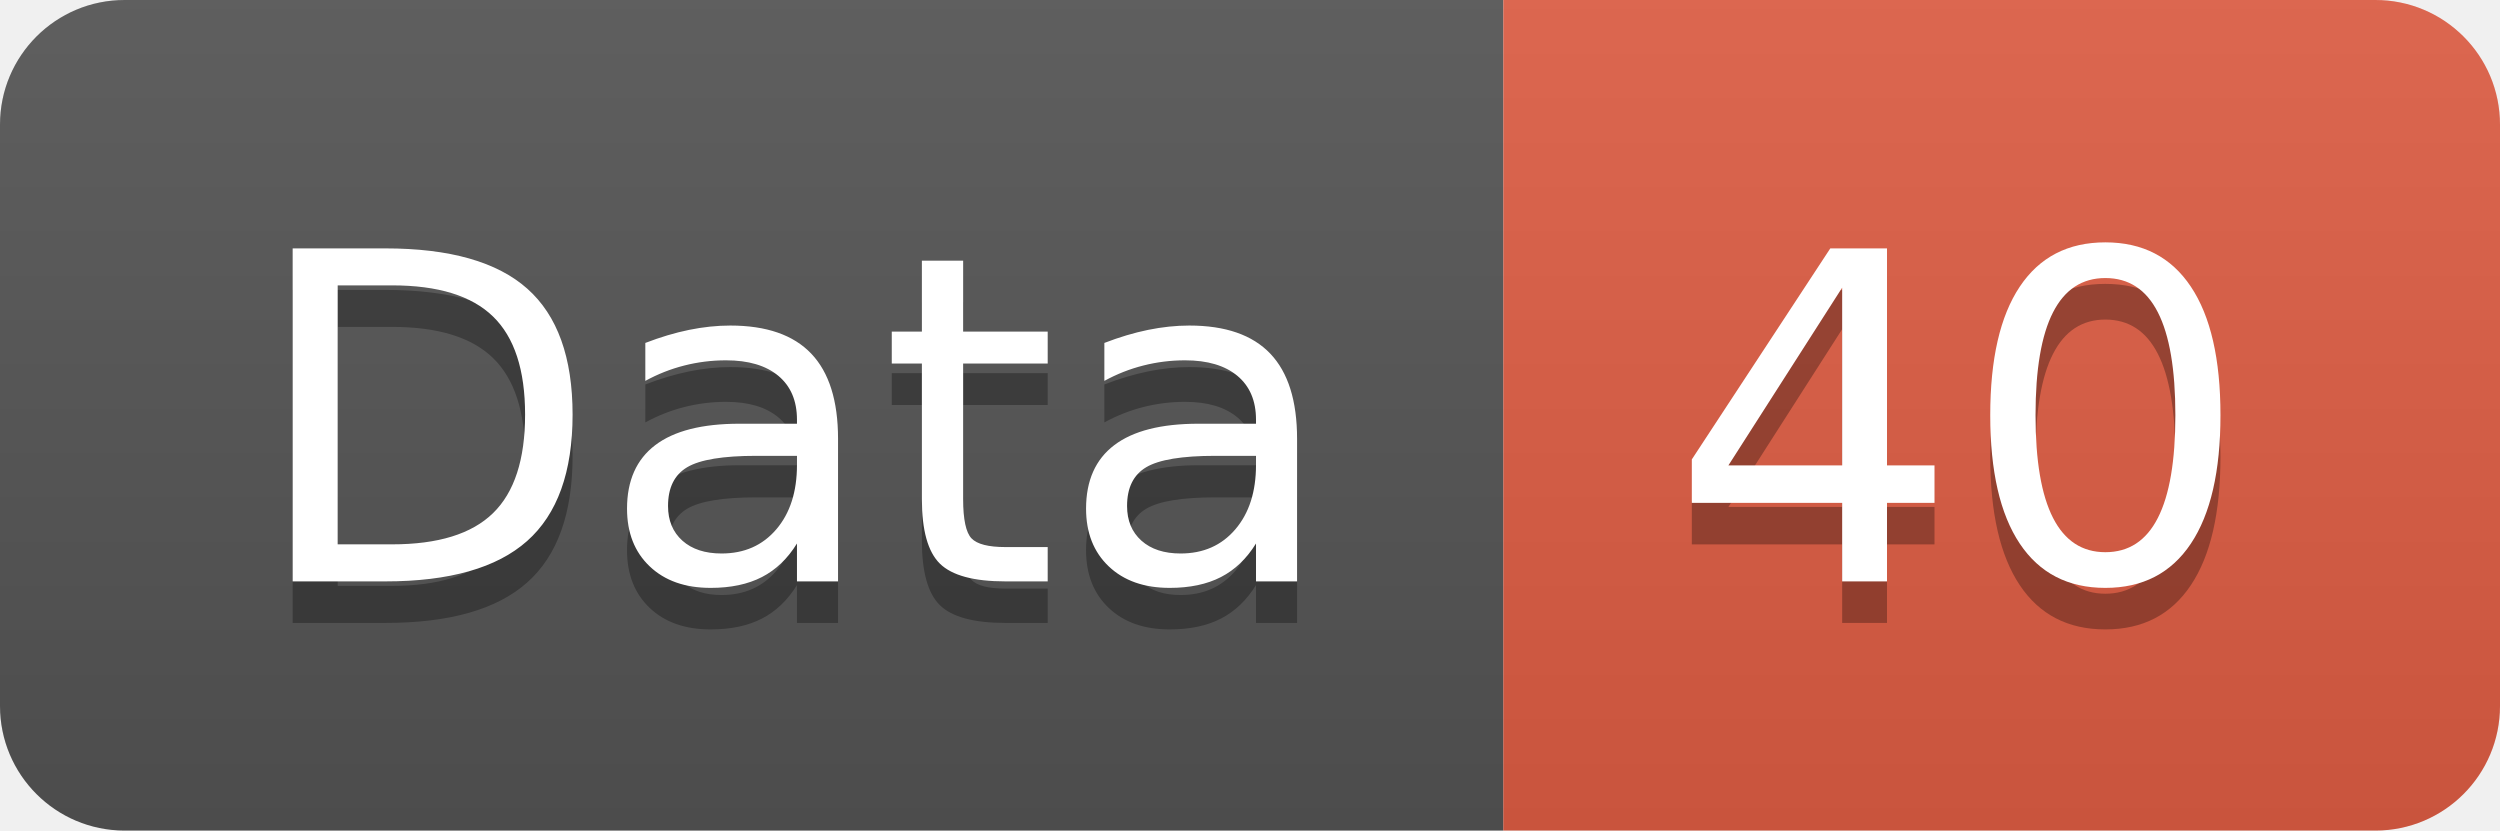
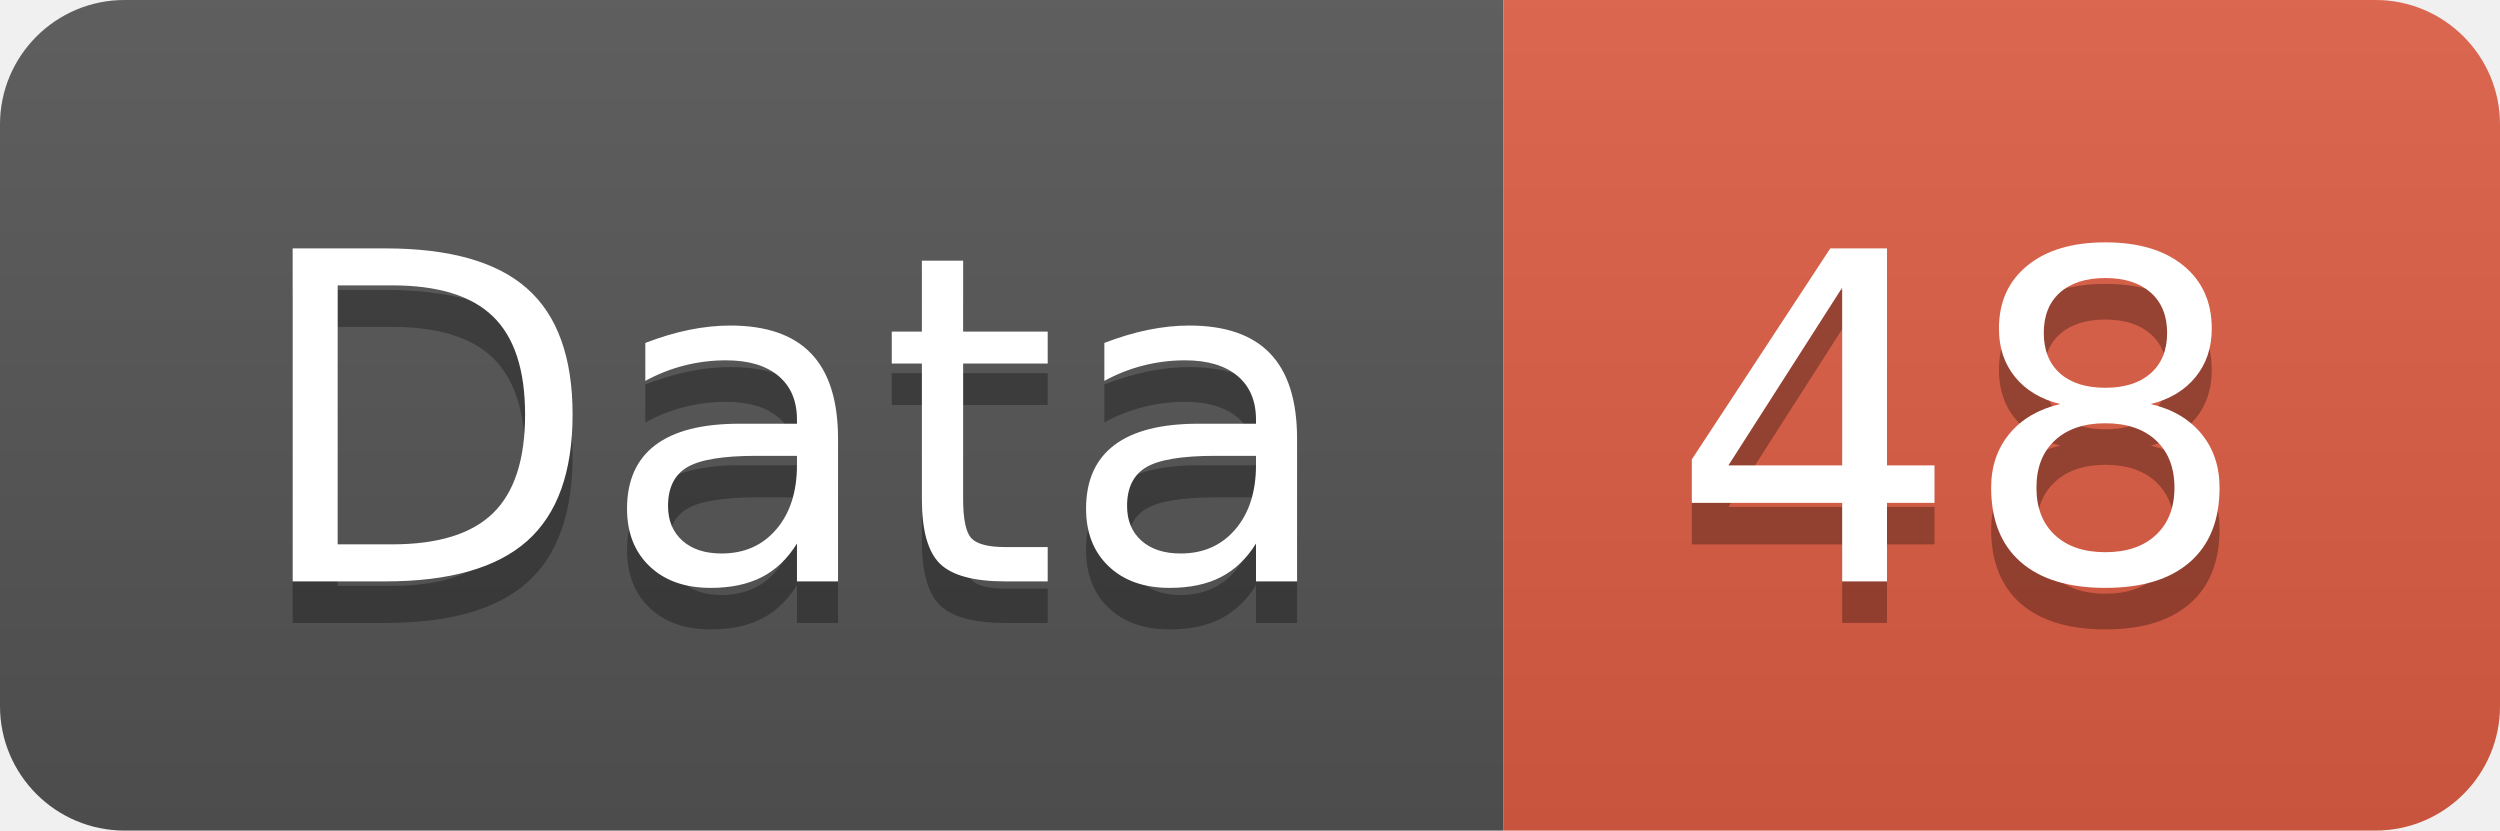
<svg xmlns="http://www.w3.org/2000/svg" width="60.2" height="20">
  <linearGradient id="smooth" x2="0" y2="100%">
    <stop offset="0" stop-color="#bbb" stop-opacity=".1" />
    <stop offset="1" stop-opacity=".1" />
  </linearGradient>
  <clipPath id="round">
    <rect width="60.2" height="20" rx="3" fill="#fff" />
  </clipPath>
  <g clip-path="url(#round)">
    <rect width="36.2" height="20" fill="#555" />
    <rect x="36.2" width="24.0" height="20" fill="#e05d44" />
    <rect width="60.2" height="20" fill="url(#smooth)" />
  </g>
  <g fill="#fff" text-anchor="middle" font-family="DejaVu Sans,Verdana,Geneva,sans-serif" font-size="110">
    <text x="191.0" y="150" fill="#010101" fill-opacity=".3" transform="scale(0.1)" textLength="262.0" lengthAdjust="spacing">Data</text>
    <text x="191.0" y="140" transform="scale(0.1)" textLength="262.0" lengthAdjust="spacing">Data</text>
-     <text x="472.0" y="150" fill="#010101" fill-opacity=".3" transform="scale(0.1)" textLength="140.0" lengthAdjust="spacing">40</text>
-     <text x="472.0" y="140" transform="scale(0.1)" textLength="140.0" lengthAdjust="spacing">40</text>
+     <text x="472.0" y="150" fill="#010101" fill-opacity=".3" transform="scale(0.1)" textLength="140.0" lengthAdjust="spacing">48</text>
+     <text x="472.0" y="140" transform="scale(0.1)" textLength="140.0" lengthAdjust="spacing">48</text>
  </g>
</svg>
